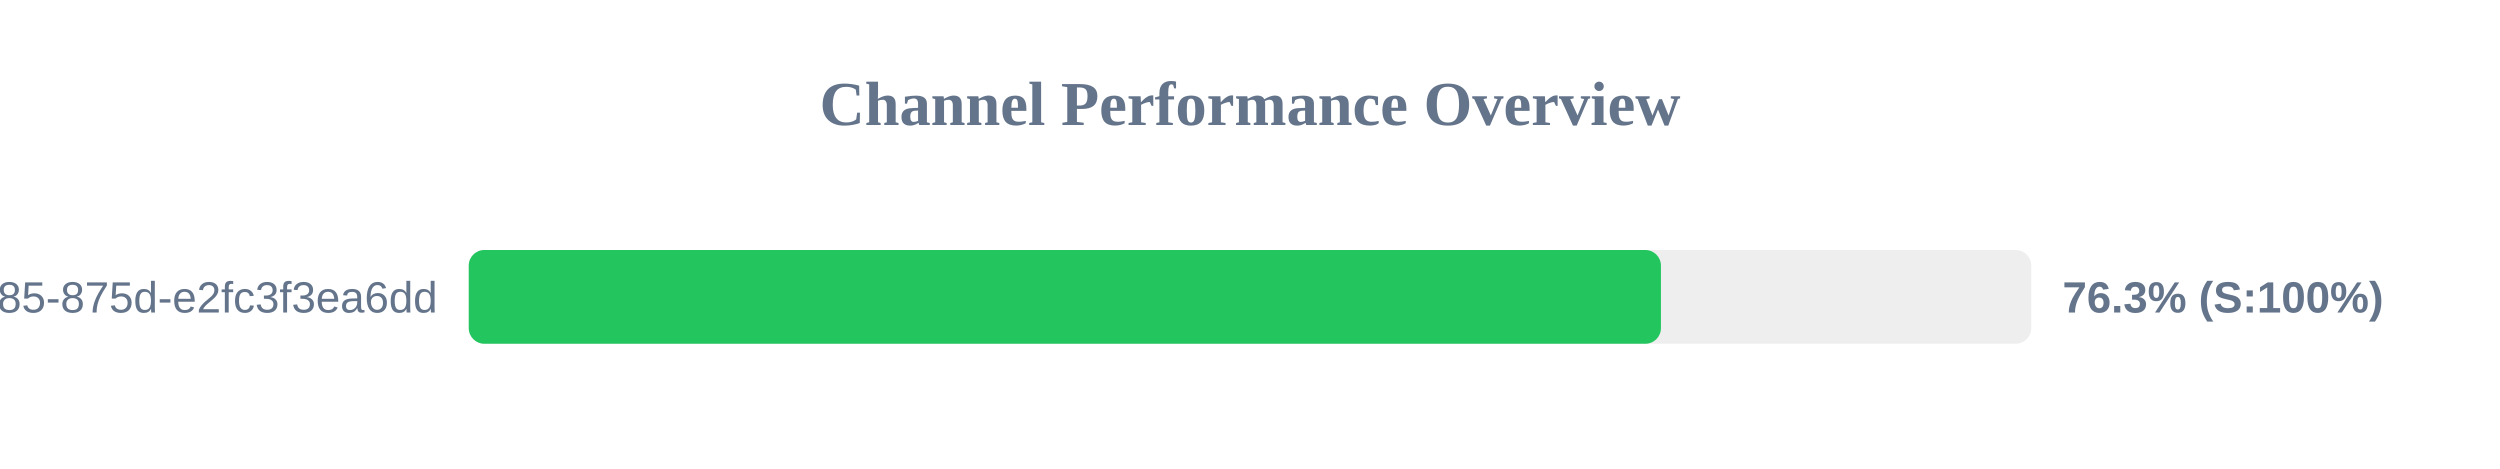
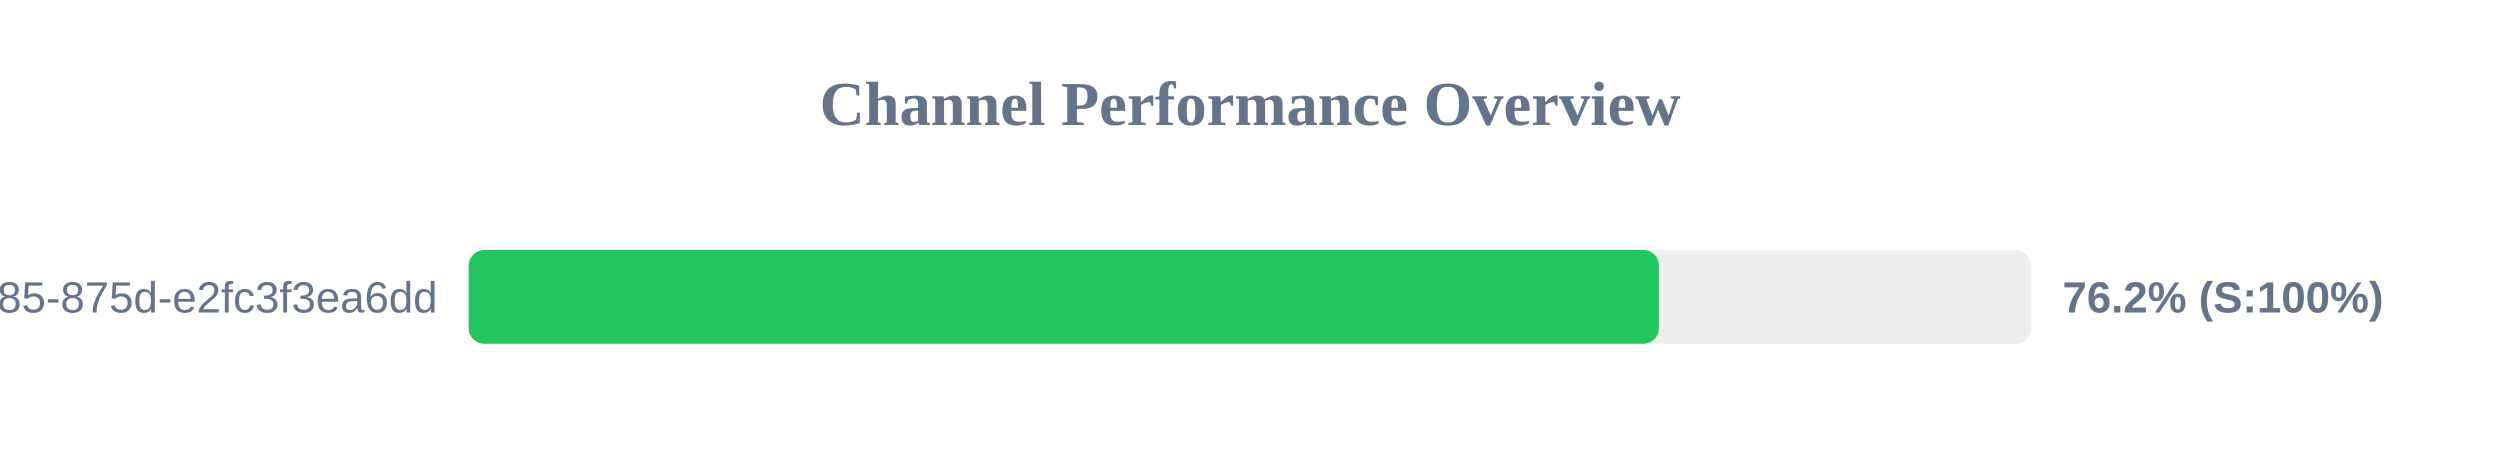
<svg xmlns="http://www.w3.org/2000/svg" width="800" height="150" version="1.1">
  <style>
        .row { font: 14px Arial; fill: #64748b; }
        .score { font: bold 14px Arial; fill: #64748b; }
    </style>
  <text x="400" y="40" text-anchor="middle" font-size="20px" font-weight="bold" fill="#64748b">Channel Performance Overview</text>
  <rect x="150" y="80" width="500" height="30" fill="#eee" rx="5" />
-   <rect x="150" y="80" width="381.5" height="30" fill="#22c55e" rx="5" />
+   <rect x="150" y="80" width="380.85" height="30" fill="#22c55e" rx="5" />
  <text x="140" y="100" text-anchor="end" class="row">?uuid=1045aedf-053c-4585-875d-e2fc3f3ea6dd</text>
-   <text x="660" y="100" text-anchor="start" class="score">76.3% (S:100%)</text>
+   <text x="660" y="100" text-anchor="start" class="score">76.2% (S:100%)</text>
</svg>
